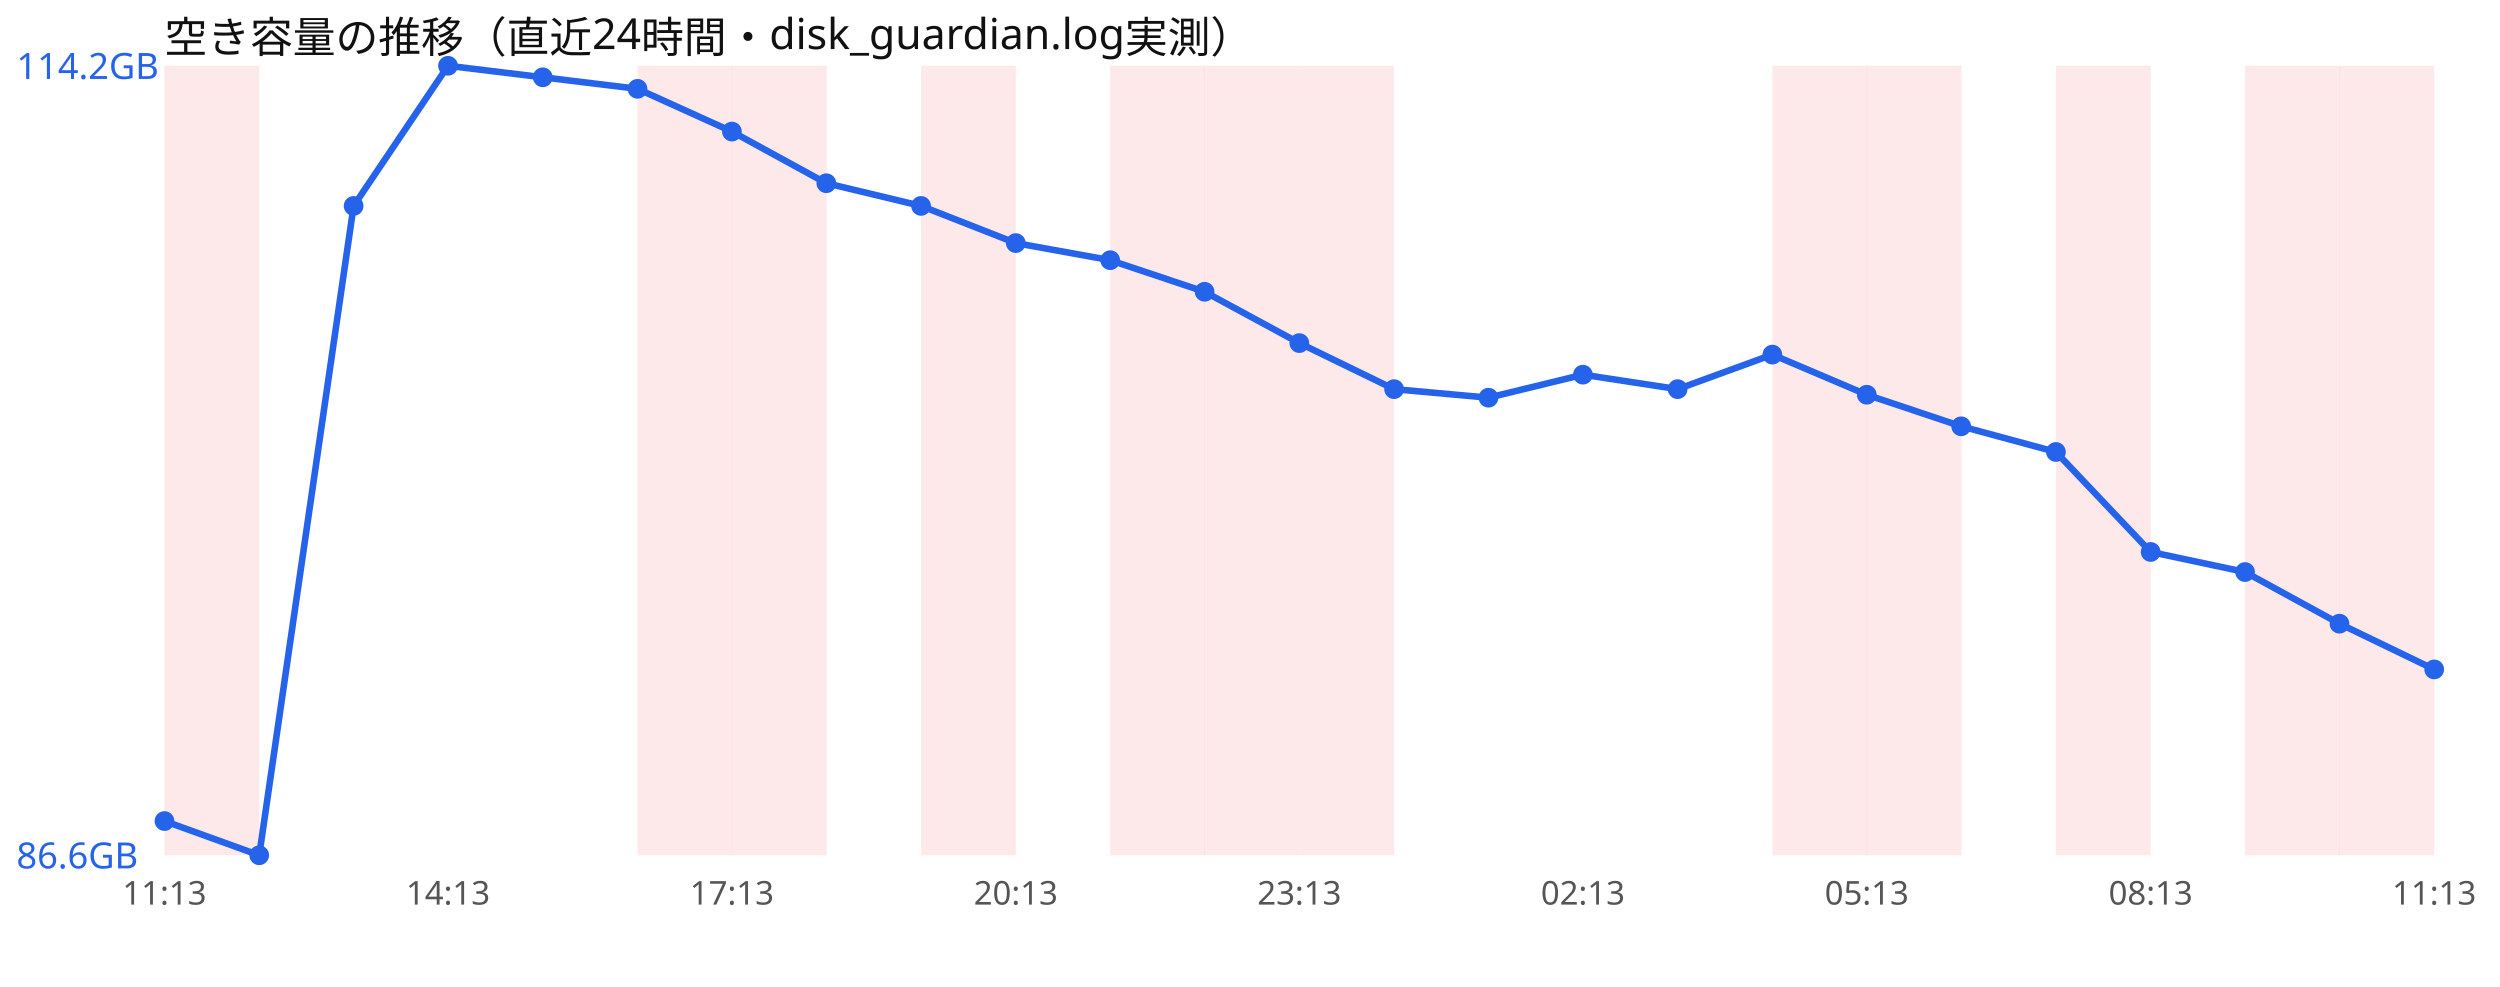
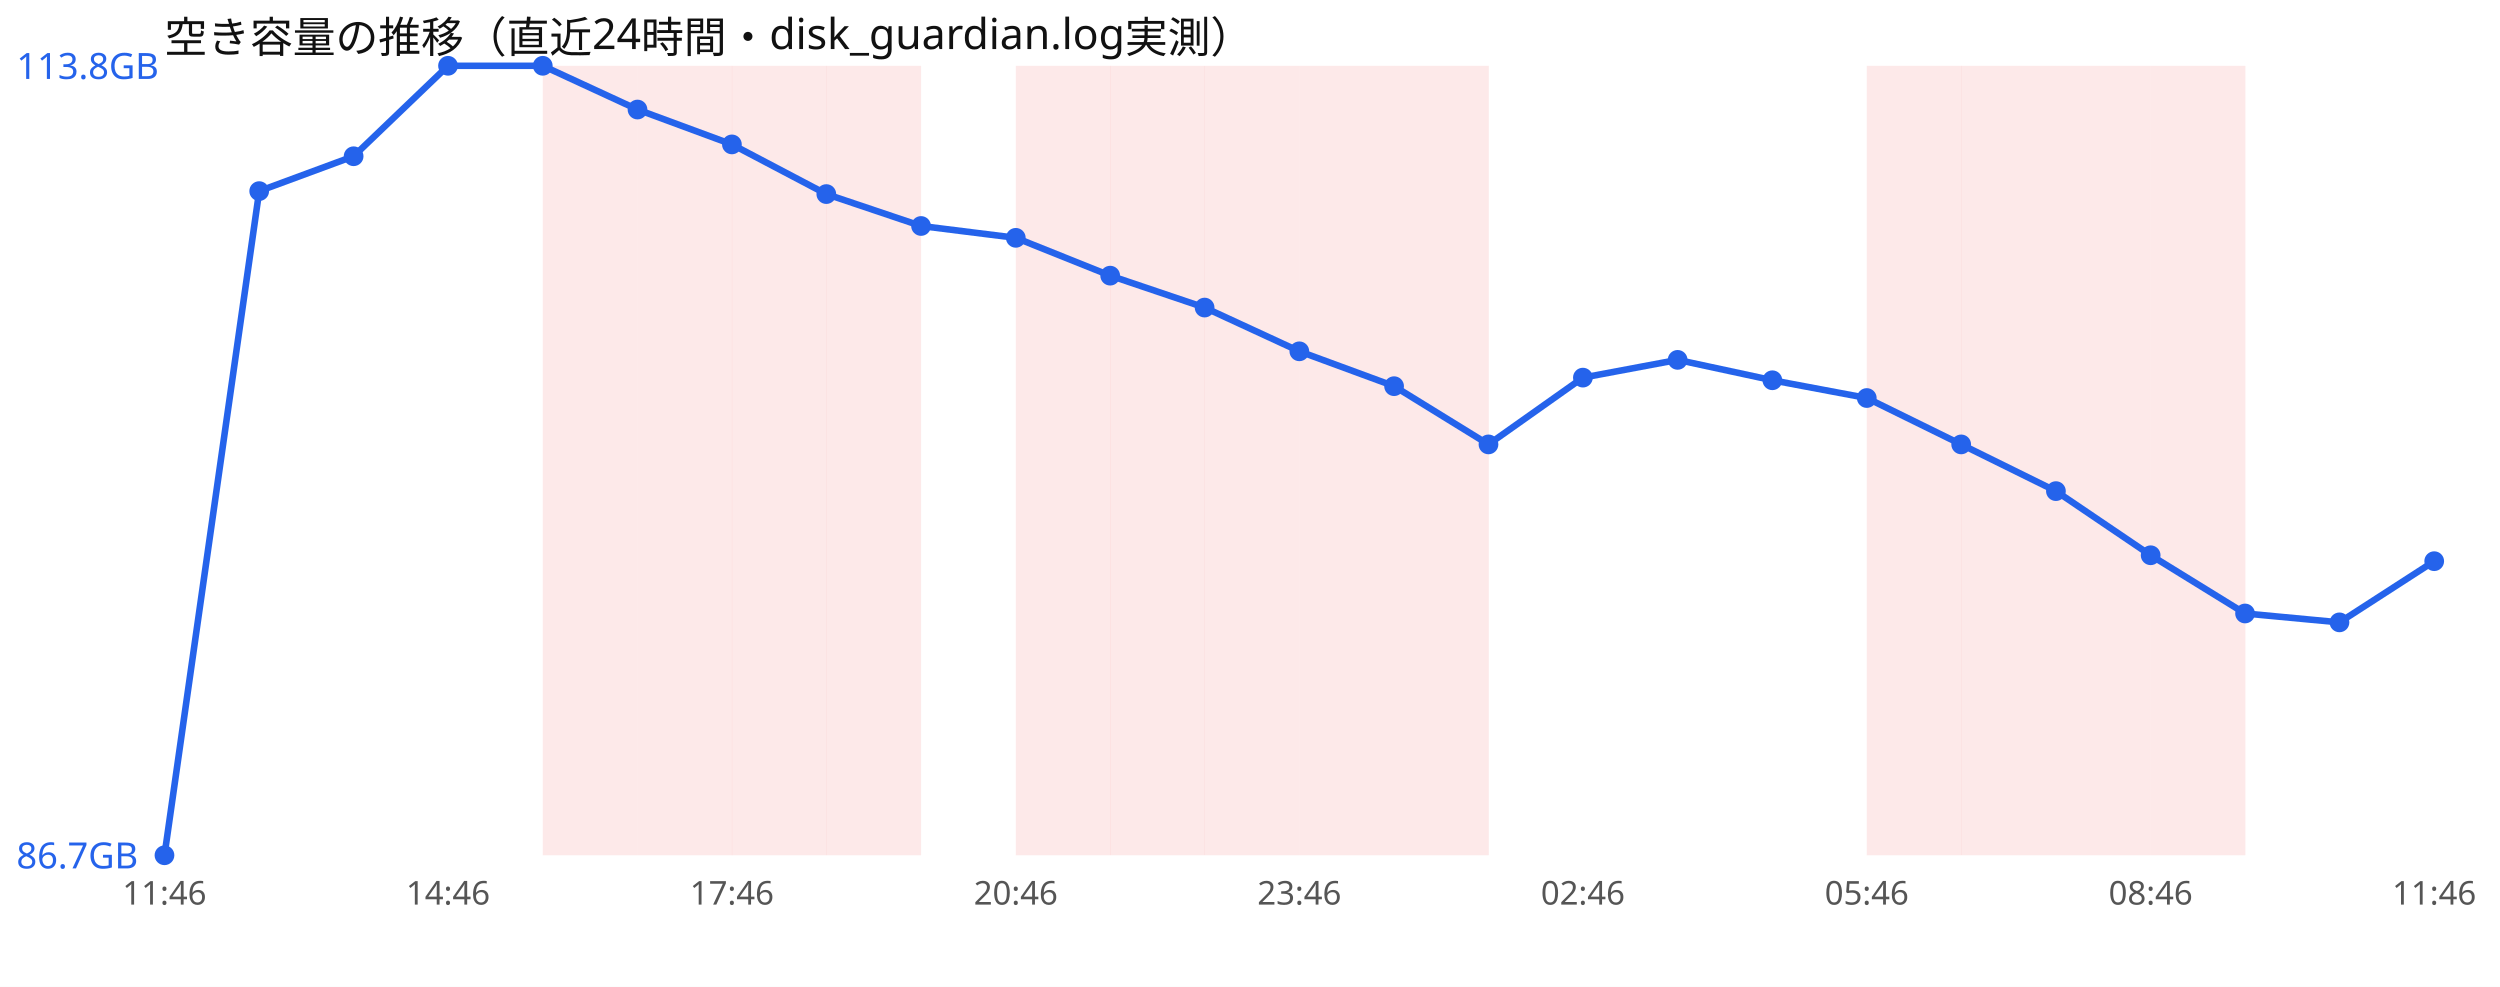
<svg xmlns="http://www.w3.org/2000/svg" width="760" height="300" viewBox="0 0 760 300" font-family="sans-serif">
  <rect width="760" height="300" fill="#ffffff" />
  <text x="50" y="16" font-size="13" fill="#111">空き容量の推移（直近24時間・disk_guardian.log実測）</text>
-   <rect x="50.0" y="20" width="28.8" height="240" fill="#ef4444" opacity="0.12" />
+   <rect x="165.0" y="20" width="28.8" height="240" fill="#ef4444" opacity="0.12" />
  <rect x="193.8" y="20" width="28.8" height="240" fill="#ef4444" opacity="0.12" />
  <rect x="222.5" y="20" width="28.8" height="240" fill="#ef4444" opacity="0.12" />
-   <rect x="280.0" y="20" width="28.8" height="240" fill="#ef4444" opacity="0.12" />
+   <rect x="251.2" y="20" width="28.8" height="240" fill="#ef4444" opacity="0.12" />
+   <rect x="308.8" y="20" width="28.8" height="240" fill="#ef4444" opacity="0.12" />
  <rect x="337.5" y="20" width="28.8" height="240" fill="#ef4444" opacity="0.12" />
  <rect x="366.2" y="20" width="28.8" height="240" fill="#ef4444" opacity="0.12" />
  <rect x="395.0" y="20" width="28.8" height="240" fill="#ef4444" opacity="0.12" />
-   <rect x="538.8" y="20" width="28.8" height="240" fill="#ef4444" opacity="0.12" />
+   <rect x="423.8" y="20" width="28.8" height="240" fill="#ef4444" opacity="0.12" />
  <rect x="567.5" y="20" width="28.8" height="240" fill="#ef4444" opacity="0.12" />
+   <rect x="596.2" y="20" width="28.8" height="240" fill="#ef4444" opacity="0.12" />
  <rect x="625.0" y="20" width="28.8" height="240" fill="#ef4444" opacity="0.12" />
-   <rect x="682.5" y="20" width="28.8" height="240" fill="#ef4444" opacity="0.12" />
-   <rect x="711.2" y="20" width="28.8" height="240" fill="#ef4444" opacity="0.12" />
-   <polyline points="50.0,249.6 78.8,260.0 107.5,62.6 136.2,20.0 165.0,23.5 193.8,27.0 222.5,40.0 251.2,55.7 280.0,62.6 308.8,73.9 337.5,79.1 366.2,88.7 395.0,104.3 423.8,118.3 452.5,120.9 481.2,113.9 510.0,118.3 538.8,107.8 567.5,120.0 596.2,129.6 625.0,137.4 653.8,167.8 682.5,173.9 711.2,189.6 740.0,203.5" fill="none" stroke="#2563eb" stroke-width="2" />
-   <circle cx="50.0" cy="249.6" r="3" fill="#2563eb" />
-   <circle cx="78.8" cy="260.0" r="3" fill="#2563eb" />
-   <circle cx="107.5" cy="62.6" r="3" fill="#2563eb" />
+   <rect x="653.8" y="20" width="28.8" height="240" fill="#ef4444" opacity="0.12" />
+   <polyline points="50.0,260.0 78.8,58.1 107.5,47.5 136.2,20.0 165.0,20.0 193.8,33.3 222.5,43.9 251.2,59.0 280.0,68.7 308.8,72.3 337.5,83.8 366.2,93.5 395.0,106.8 423.8,117.4 452.5,135.1 481.2,114.8 510.0,109.4 538.8,115.6 567.5,121.0 596.2,135.1 625.0,149.3 653.8,168.8 682.5,186.5 711.2,189.2 740.0,170.6" fill="none" stroke="#2563eb" stroke-width="2" />
+   <circle cx="50.0" cy="260.0" r="3" fill="#2563eb" />
+   <circle cx="78.8" cy="58.1" r="3" fill="#2563eb" />
+   <circle cx="107.5" cy="47.5" r="3" fill="#2563eb" />
  <circle cx="136.2" cy="20.0" r="3" fill="#2563eb" />
-   <circle cx="165.0" cy="23.5" r="3" fill="#2563eb" />
-   <circle cx="193.8" cy="27.0" r="3" fill="#2563eb" />
-   <circle cx="222.5" cy="40.0" r="3" fill="#2563eb" />
-   <circle cx="251.2" cy="55.7" r="3" fill="#2563eb" />
-   <circle cx="280.0" cy="62.6" r="3" fill="#2563eb" />
-   <circle cx="308.8" cy="73.9" r="3" fill="#2563eb" />
-   <circle cx="337.5" cy="79.1" r="3" fill="#2563eb" />
-   <circle cx="366.2" cy="88.7" r="3" fill="#2563eb" />
-   <circle cx="395.0" cy="104.3" r="3" fill="#2563eb" />
-   <circle cx="423.8" cy="118.3" r="3" fill="#2563eb" />
-   <circle cx="452.5" cy="120.9" r="3" fill="#2563eb" />
-   <circle cx="481.2" cy="113.9" r="3" fill="#2563eb" />
-   <circle cx="510.0" cy="118.3" r="3" fill="#2563eb" />
-   <circle cx="538.8" cy="107.8" r="3" fill="#2563eb" />
-   <circle cx="567.5" cy="120.0" r="3" fill="#2563eb" />
-   <circle cx="596.2" cy="129.6" r="3" fill="#2563eb" />
-   <circle cx="625.0" cy="137.4" r="3" fill="#2563eb" />
-   <circle cx="653.8" cy="167.8" r="3" fill="#2563eb" />
-   <circle cx="682.5" cy="173.9" r="3" fill="#2563eb" />
-   <circle cx="711.2" cy="189.6" r="3" fill="#2563eb" />
-   <circle cx="740.0" cy="203.5" r="3" fill="#2563eb" />
-   <text x="5" y="24.0" font-size="11" fill="#2563eb">114.2GB</text>
-   <text x="5" y="264.0" font-size="11" fill="#2563eb">86.6GB</text>
-   <text x="50.0" y="275" font-size="10" fill="#555" text-anchor="middle">11:13</text>
-   <text x="136.2" y="275" font-size="10" fill="#555" text-anchor="middle">14:13</text>
-   <text x="222.5" y="275" font-size="10" fill="#555" text-anchor="middle">17:13</text>
-   <text x="308.8" y="275" font-size="10" fill="#555" text-anchor="middle">20:13</text>
-   <text x="395.0" y="275" font-size="10" fill="#555" text-anchor="middle">23:13</text>
-   <text x="481.2" y="275" font-size="10" fill="#555" text-anchor="middle">02:13</text>
-   <text x="567.5" y="275" font-size="10" fill="#555" text-anchor="middle">05:13</text>
-   <text x="653.8" y="275" font-size="10" fill="#555" text-anchor="middle">08:13</text>
-   <text x="740.0" y="275" font-size="10" fill="#555" text-anchor="middle">11:13</text>
+   <circle cx="165.0" cy="20.0" r="3" fill="#2563eb" />
+   <circle cx="193.8" cy="33.3" r="3" fill="#2563eb" />
+   <circle cx="222.5" cy="43.9" r="3" fill="#2563eb" />
+   <circle cx="251.2" cy="59.0" r="3" fill="#2563eb" />
+   <circle cx="280.0" cy="68.7" r="3" fill="#2563eb" />
+   <circle cx="308.8" cy="72.3" r="3" fill="#2563eb" />
+   <circle cx="337.5" cy="83.8" r="3" fill="#2563eb" />
+   <circle cx="366.2" cy="93.5" r="3" fill="#2563eb" />
+   <circle cx="395.0" cy="106.8" r="3" fill="#2563eb" />
+   <circle cx="423.8" cy="117.4" r="3" fill="#2563eb" />
+   <circle cx="452.5" cy="135.1" r="3" fill="#2563eb" />
+   <circle cx="481.2" cy="114.8" r="3" fill="#2563eb" />
+   <circle cx="510.0" cy="109.4" r="3" fill="#2563eb" />
+   <circle cx="538.8" cy="115.6" r="3" fill="#2563eb" />
+   <circle cx="567.5" cy="121.0" r="3" fill="#2563eb" />
+   <circle cx="596.2" cy="135.1" r="3" fill="#2563eb" />
+   <circle cx="625.0" cy="149.3" r="3" fill="#2563eb" />
+   <circle cx="653.8" cy="168.8" r="3" fill="#2563eb" />
+   <circle cx="682.5" cy="186.5" r="3" fill="#2563eb" />
+   <circle cx="711.2" cy="189.2" r="3" fill="#2563eb" />
+   <circle cx="740.0" cy="170.6" r="3" fill="#2563eb" />
+   <text x="5" y="24.0" font-size="11" fill="#2563eb">113.8GB</text>
+   <text x="5" y="264.0" font-size="11" fill="#2563eb">86.7GB</text>
+   <text x="50.0" y="275" font-size="10" fill="#555" text-anchor="middle">11:46</text>
+   <text x="136.2" y="275" font-size="10" fill="#555" text-anchor="middle">14:46</text>
+   <text x="222.5" y="275" font-size="10" fill="#555" text-anchor="middle">17:46</text>
+   <text x="308.8" y="275" font-size="10" fill="#555" text-anchor="middle">20:46</text>
+   <text x="395.0" y="275" font-size="10" fill="#555" text-anchor="middle">23:46</text>
+   <text x="481.2" y="275" font-size="10" fill="#555" text-anchor="middle">02:46</text>
+   <text x="567.5" y="275" font-size="10" fill="#555" text-anchor="middle">05:46</text>
+   <text x="653.8" y="275" font-size="10" fill="#555" text-anchor="middle">08:46</text>
+   <text x="740.0" y="275" font-size="10" fill="#555" text-anchor="middle">11:46</text>
</svg>
